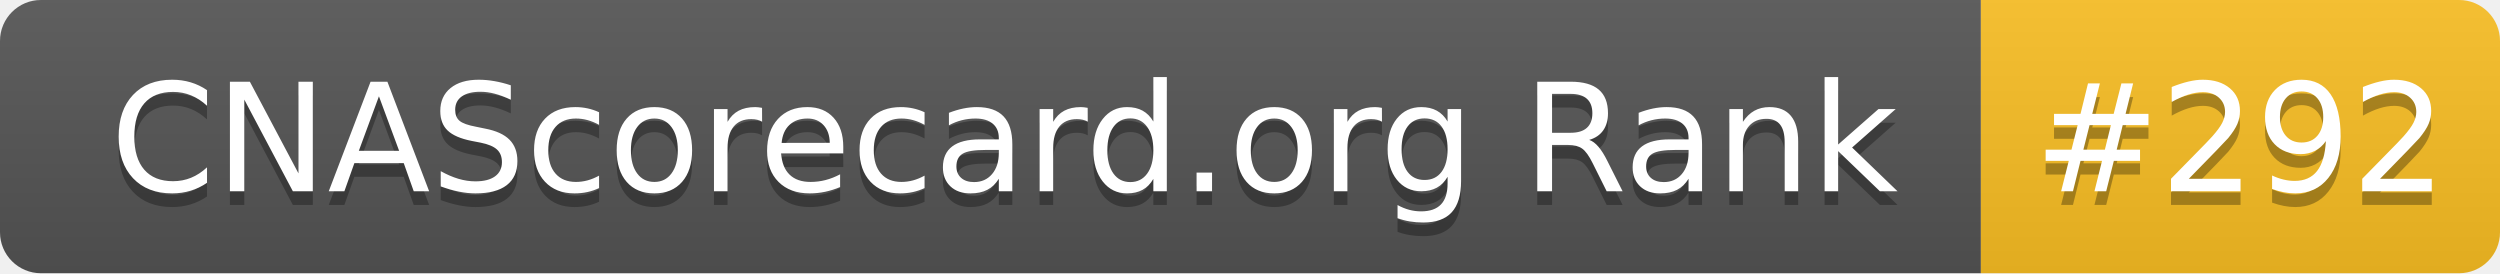
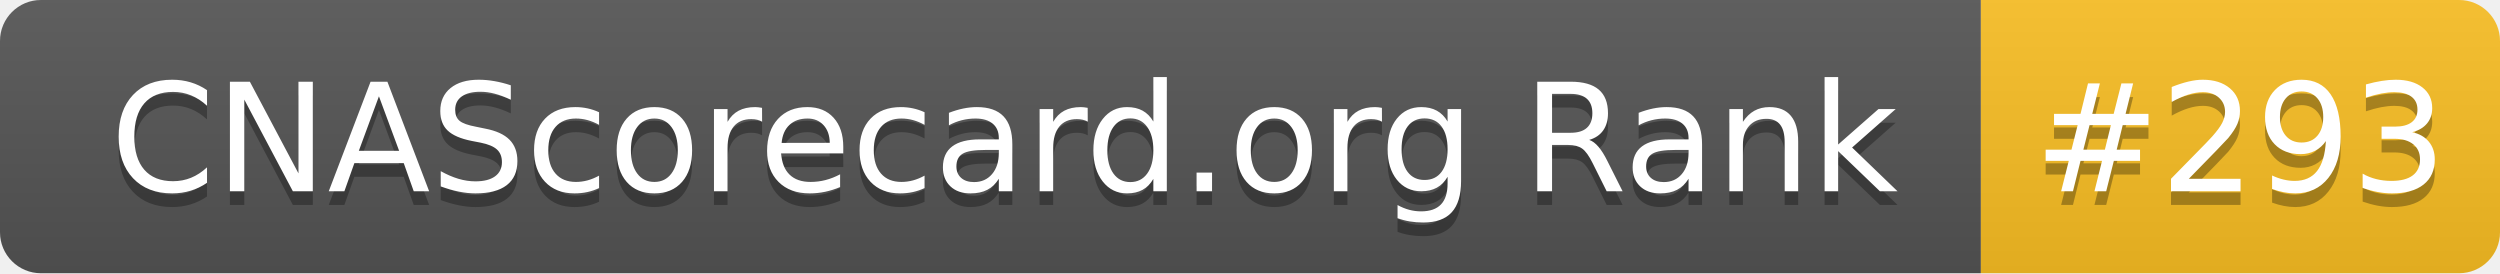
- <svg xmlns="http://www.w3.org/2000/svg" width="183" height="20" role="img" aria-label="CNAScorecard.org Rank: #292">
+ <svg xmlns="http://www.w3.org/2000/svg" width="183" height="20" role="img" aria-label="CNAScorecard.org Rank: #293">
  <linearGradient id="s" x2="0" y2="100%">
    <stop offset="0" stop-color="#bbb" stop-opacity=".1" />
    <stop offset="1" stop-opacity=".1" />
  </linearGradient>
  <clipPath id="r">
    <rect width="183" height="20" rx="3" fill="#fff" />
  </clipPath>
  <g clip-path="url(#r)">
    <rect width="145" height="20" fill="#555" />
    <rect x="145" width="38" height="20" fill="#FBBF24" />
    <rect width="183" height="20" fill="url(#s)" />
  </g>
  <g fill="#fff" text-anchor="middle" font-family="Verdana,Geneva,DejaVu Sans,sans-serif" text-rendering="geometricPrecision" font-size="110">
    <text aria-hidden="true" x="735" y="150" fill="#010101" fill-opacity=".3" transform="scale(.1)" textLength="1350">CNAScorecard.org Rank</text>
    <text x="735" y="140" transform="scale(.1)" fill="#fff" textLength="1350">CNAScorecard.org Rank</text>
-     <text aria-hidden="true" x="1640" y="150" fill="#010101" fill-opacity=".3" transform="scale(.1)" textLength="280">#292</text>
-     <text x="1640" y="140" transform="scale(.1)" fill="#fff" textLength="280">#292</text>
+     <text aria-hidden="true" x="1640" y="150" fill="#010101" fill-opacity=".3" transform="scale(.1)" textLength="280">#293</text>
+     <text x="1640" y="140" transform="scale(.1)" fill="#fff" textLength="280">#293</text>
  </g>
</svg>
